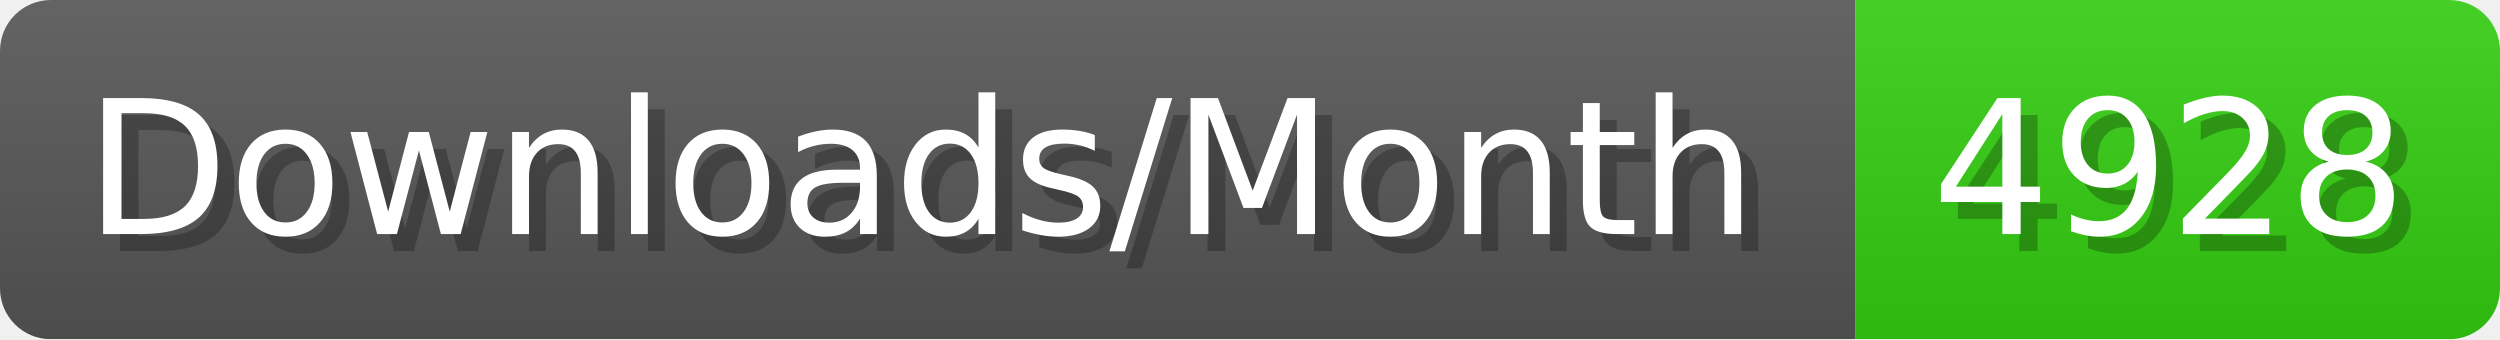
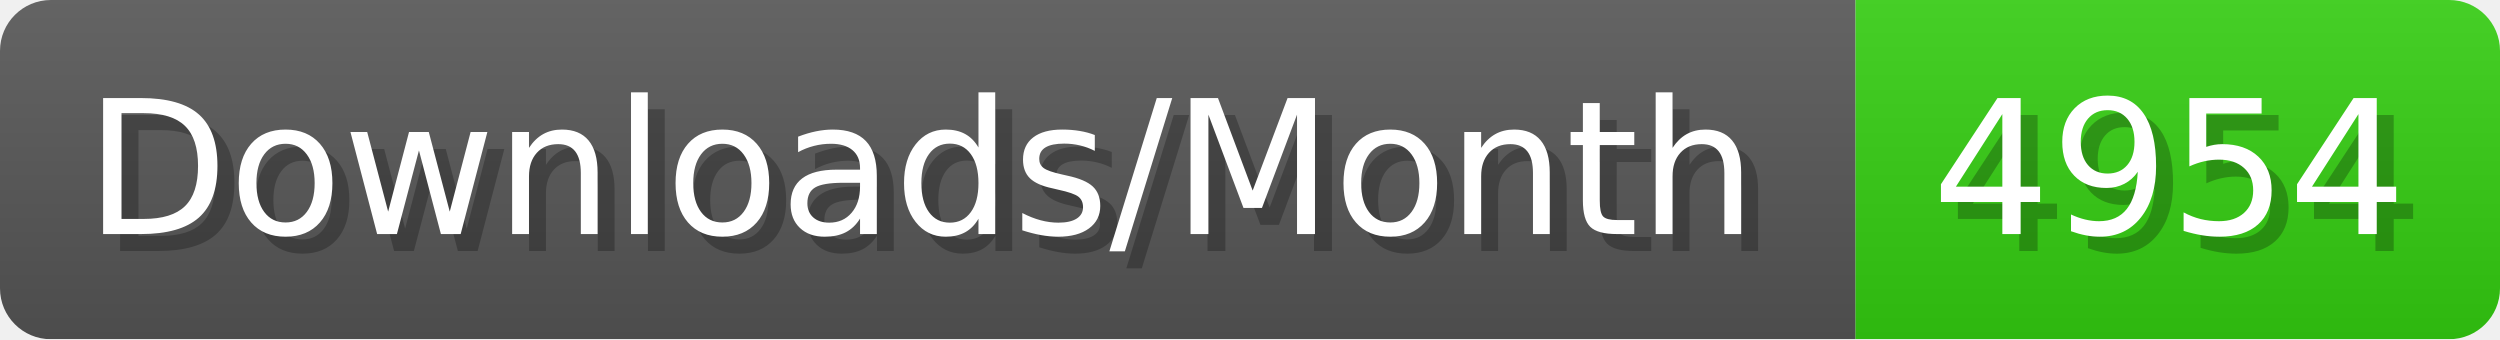
- <svg xmlns="http://www.w3.org/2000/svg" width="147.4" height="20" viewBox="0 0 1474 200" role="img" aria-label="Downloads/Month: 4928">
+ <svg xmlns="http://www.w3.org/2000/svg" width="147.4" height="20" viewBox="0 0 1474 200" role="img" aria-label="Downloads/Month: 4954">
  <linearGradient id="YlXUI" x2="0" y2="100%">
    <stop offset="0" stop-opacity=".1" stop-color="#EEE" />
    <stop offset="1" stop-opacity=".1" />
  </linearGradient>
  <mask id="JHhop">
    <rect width="1474" height="200" rx="30" fill="#FFF" />
  </mask>
  <g mask="url(#JHhop)">
    <rect width="1094" height="200" fill="#555" />
    <rect width="380" height="200" fill="#3C1" x="1094" />
    <rect width="1474" height="200" fill="url(#YlXUI)" />
  </g>
  <g aria-hidden="true" fill="#fff" text-anchor="start" font-family="Verdana,DejaVu Sans,sans-serif" font-size="110">
    <text x="60" y="148" textLength="994" fill="#000" opacity="0.25">Downloads/Month</text>
    <text x="50" y="138" textLength="994">Downloads/Month</text>
-     <text x="1149" y="148" textLength="280" fill="#000" opacity="0.25">4928</text>
-     <text x="1139" y="138" textLength="280">4928</text>
+     <text x="1149" y="148" textLength="280" fill="#000" opacity="0.25">4954</text>
+     <text x="1139" y="138" textLength="280">4954</text>
  </g>
</svg>
